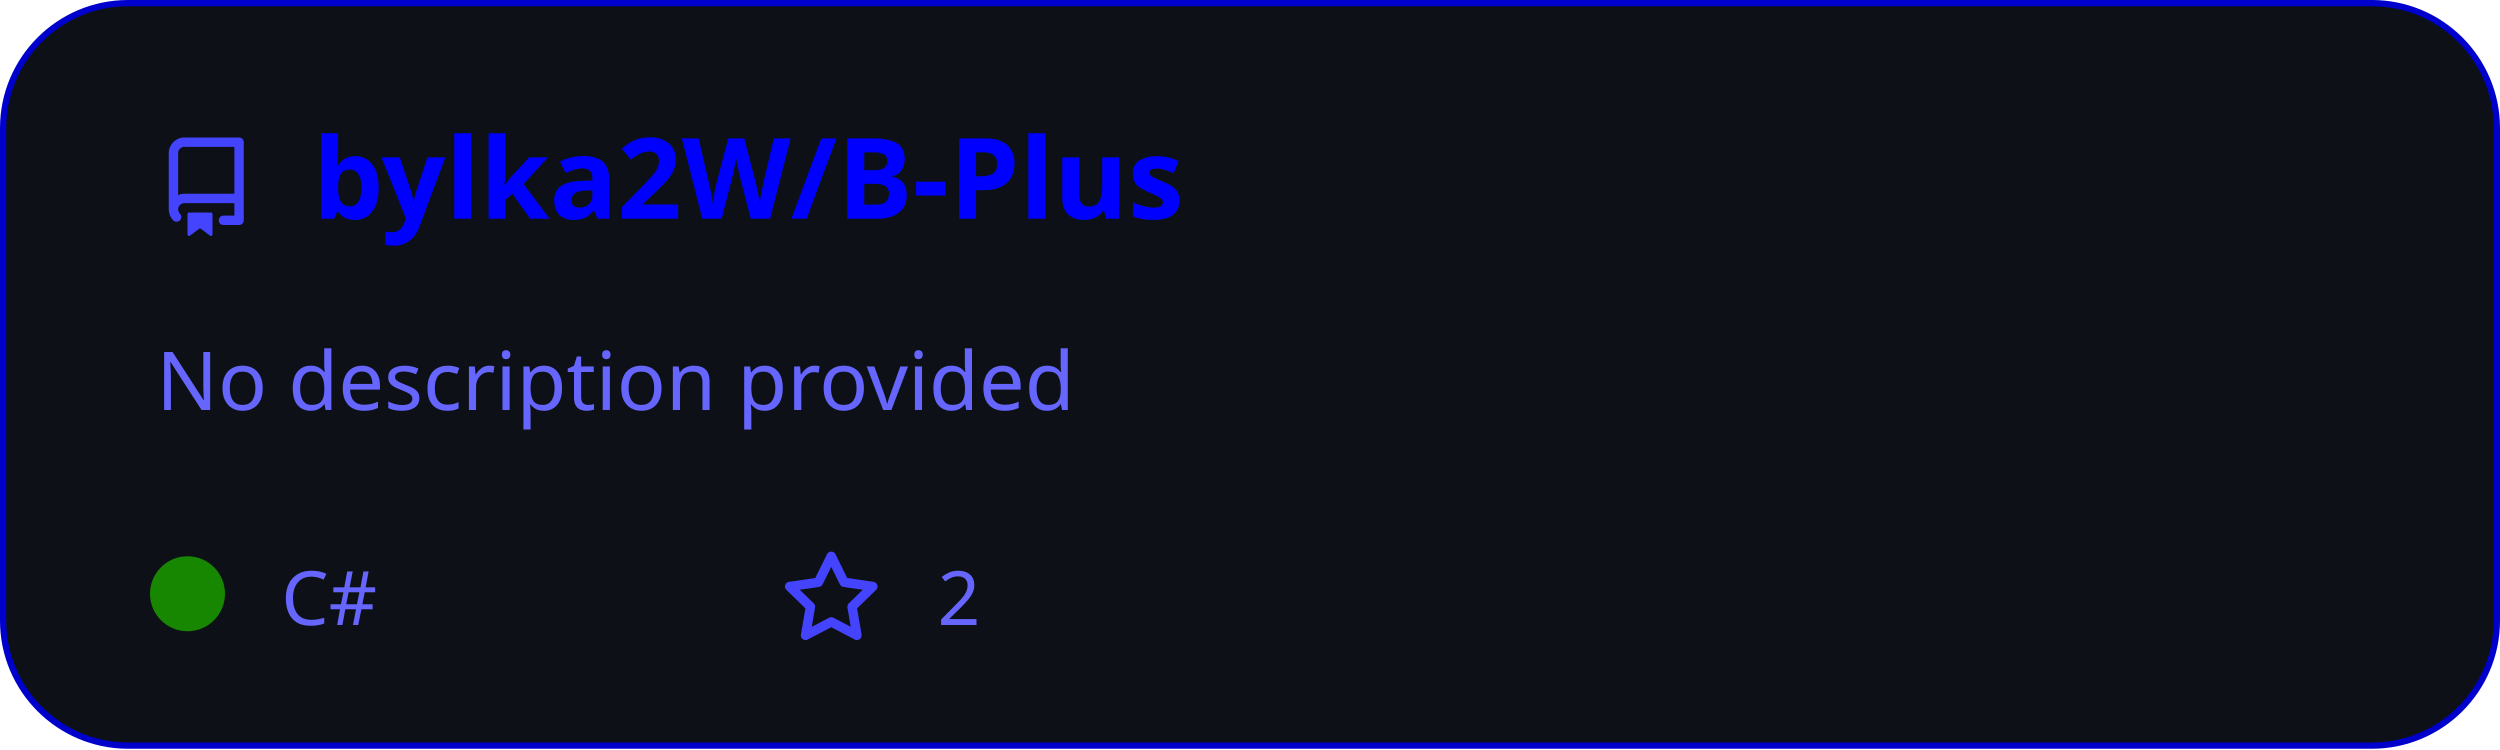
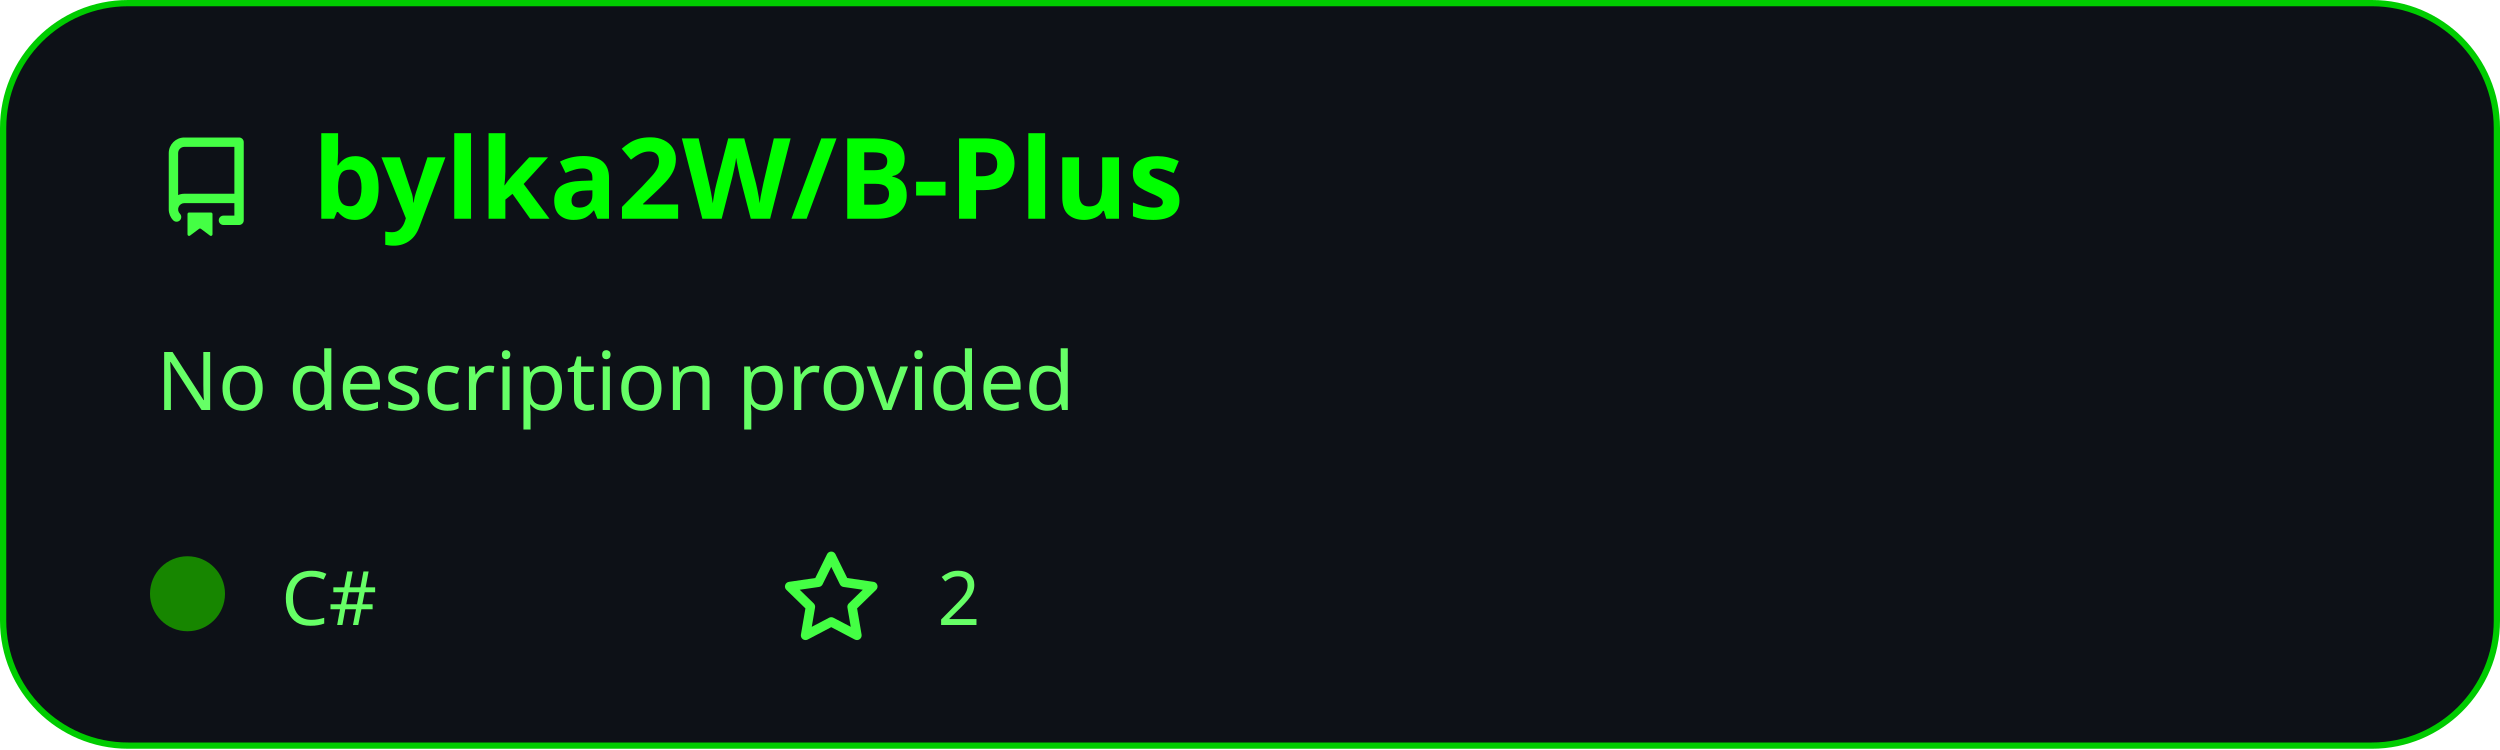
<svg xmlns="http://www.w3.org/2000/svg" width="400" height="120" viewBox="0 0 400 120" fill="none">
  <style>
          .header {
            font: 600 18px 'Segoe UI', Ubuntu, Sans-Serif;
-             fill: #0000ff;
+             fill: #00ff00;
            animation: fadeInAnimation 0.8s ease-in-out forwards;
          }
          
-     .description { font: 400 13px 'Segoe UI', Ubuntu, Sans-Serif; fill: #6666ff }
-     .gray { font: 400 12px 'Segoe UI', Ubuntu, Sans-Serif; fill: #6666ff }
-     .icon { fill: #4444ff }
+     .description { font: 400 13px 'Segoe UI', Ubuntu, Sans-Serif; fill: #66ff66 }
+     .gray { font: 400 12px 'Segoe UI', Ubuntu, Sans-Serif; fill: #66ff66 }
+     .icon { fill: #44ff44 }
    .badge { font: 600 11px 'Segoe UI', Ubuntu, Sans-Serif; }
    .badge rect { opacity: 0.2 }
  

          
        </style>

        undefined

-         <rect data-testid="card-bg" x="0.5" y="0.5" rx="20" height="99%" stroke="#0000cc" width="399" fill="#0d1117" stroke-opacity="1" />
+         <rect data-testid="card-bg" x="0.5" y="0.5" rx="20" height="99%" stroke="#00cc00" width="399" fill="#0d1117" stroke-opacity="1" />
  <g data-testid="card-title" transform="translate(25, 35)">
    <g transform="translate(0, 0)">
      <svg class="icon" x="0" y="-13" viewBox="0 0 16 16" version="1.1" width="16" height="16">
        <path fill-rule="evenodd" d="M2 2.5A2.5 2.5 0 014.5 0h8.75a.75.75 0 01.75.75v12.5a.75.75 0 01-.75.75h-2.5a.75.75 0 110-1.5h1.75v-2h-8a1 1 0 00-.714 1.7.75.75 0 01-1.072 1.05A2.495 2.495 0 012 11.5v-9zm10.5-1V9h-8c-.356 0-.694.074-1 .208V2.5a1 1 0 011-1h8zM5 12.25v3.25a.25.25 0 00.4.2l1.45-1.087a.25.25 0 01.3 0L8.6 15.7a.25.25 0 00.4-.2v-3.25a.25.25 0 00-.25-.25h-3.5a.25.25 0 00-.25.25z" />
      </svg>
    </g>
    <g transform="translate(25, 0)">
      <text x="0" y="0" class="header" data-testid="header">bylka2W/B-Plus</text>
    </g>
  </g>
  <g data-testid="main-card-body" transform="translate(0, 55)">
    <text class="description" x="25" y="-5">
      <tspan dy="1.2em" x="25">No description provided</tspan>
    </text>
    <g transform="translate(0, 45)">
      <g data-testid="primary-lang" transform="translate(30, 0)">
        <circle data-testid="lang-color" cx="0" cy="-5" r="6" fill="#178600" />
        <text data-testid="lang-name" class="gray" x="15">C#</text>
      </g>
      <g data-testid="star-fork-group" transform="translate(125, 0)">
        <g transform="translate(0, 0)">
          <svg class="icon" y="-12" viewBox="0 0 16 16" version="1.1" width="16" height="16">
            <path fill-rule="evenodd" d="M8 .25a.75.75 0 01.673.418l1.882 3.815 4.21.612a.75.75 0 01.416 1.279l-3.046 2.97.719 4.192a.75.75 0 01-1.088.791L8 12.347l-3.766 1.98a.75.75 0 01-1.088-.79l.72-4.194L.818 6.374a.75.75 0 01.416-1.28l4.21-.611L7.327.668A.75.75 0 018 .25zm0 2.445L6.615 5.5a.75.75 0 01-.564.41l-3.097.45 2.24 2.184a.75.75 0 01.216.664l-.528 3.084 2.769-1.456a.75.75 0 01.698 0l2.77 1.456-.53-3.084a.75.75 0 01.216-.664l2.24-2.183-3.096-.45a.75.75 0 01-.564-.41L8 2.694v.001z" />
          </svg>
          <text data-testid="stargazers" class="gray" x="25">2</text>
        </g>
      </g>
    </g>
  </g>
</svg>
